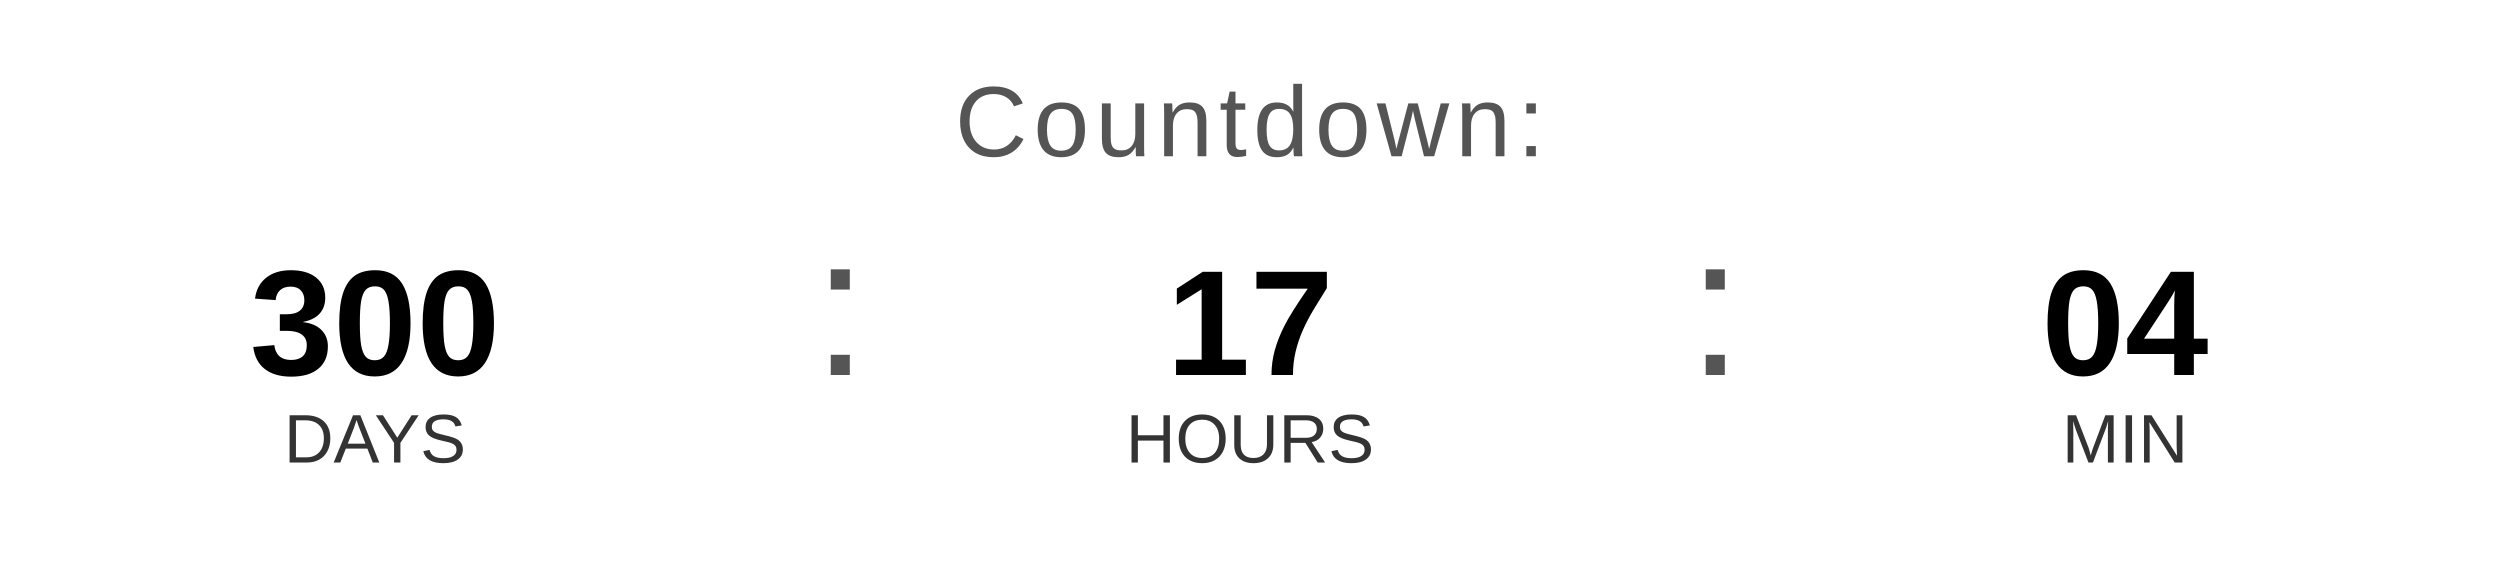
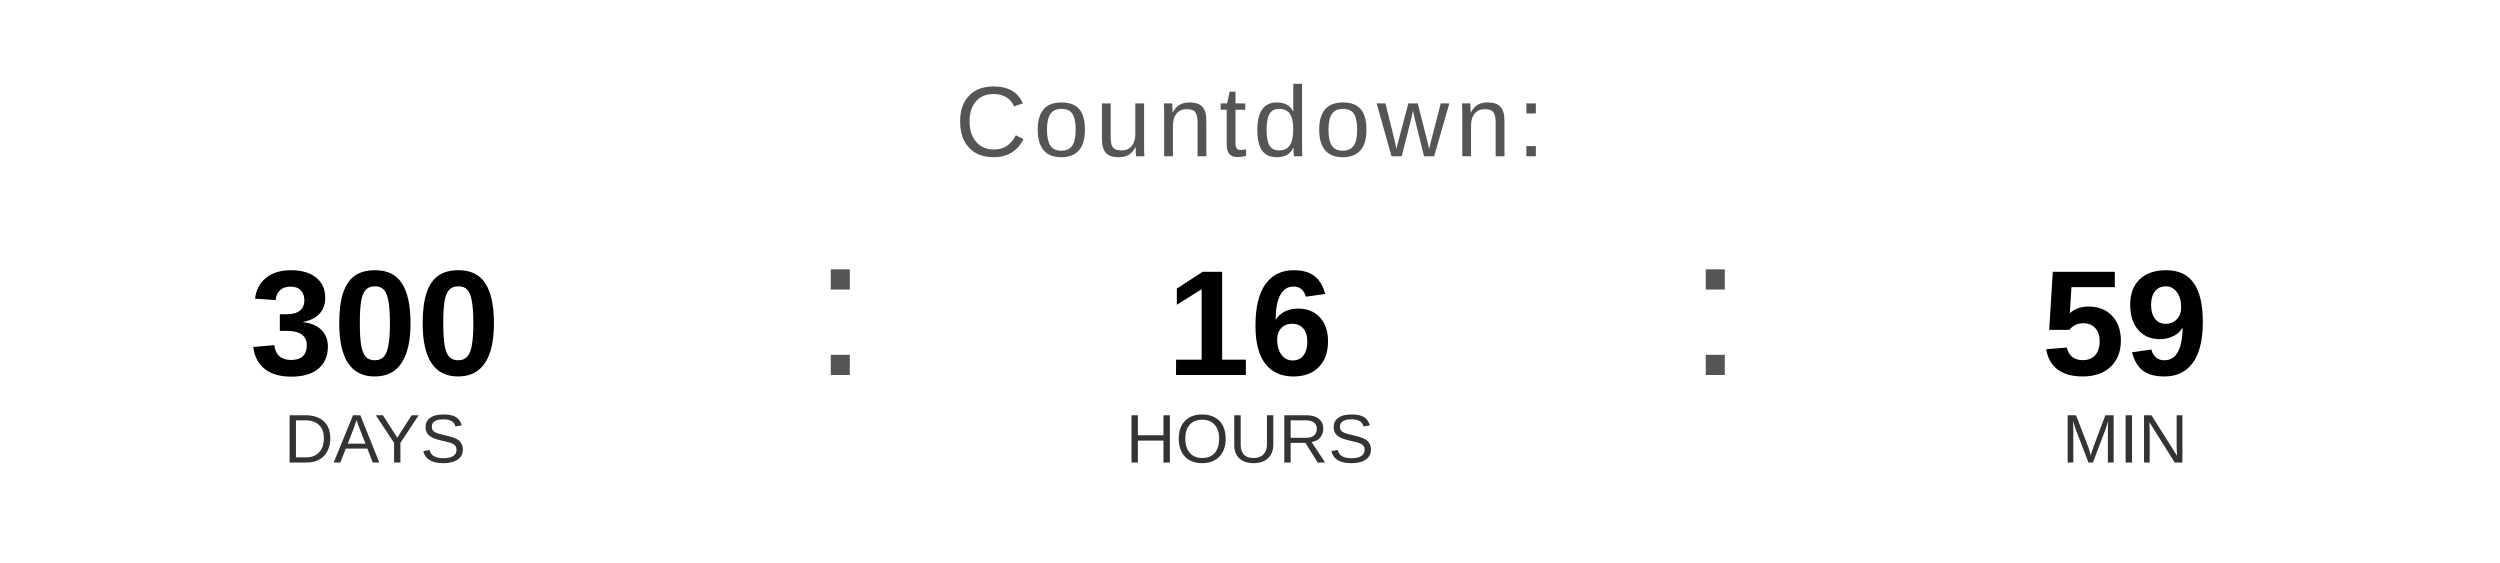
<svg xmlns="http://www.w3.org/2000/svg" width="400" height="90" viewBox="0 0 400 90">
  <text x="200" y="25" font-family="Arial, Helvetica, sans-serif" font-size="16" fill="#555555" text-anchor="middle" letter-spacing="1">
    Countdown:
  </text>
  <text x="60" y="60" font-family="Arial, Helvetica, sans-serif" font-size="24" font-weight="bold" fill="#000000" text-anchor="middle">300</text>
  <text x="60" y="74" font-family="Arial, Helvetica, sans-serif" font-size="11" fill="#333333" text-anchor="middle">DAYS</text>
  <text x="130" y="60" font-family="Arial, sans-serif" font-size="32" fill="#555555">:</text>
-   <text x="200" y="60" font-family="Arial, Helvetica, sans-serif" font-size="24" font-weight="bold" fill="#000000" text-anchor="middle">17</text>
+   <text x="200" y="60" font-family="Arial, Helvetica, sans-serif" font-size="24" font-weight="bold" fill="#000000" text-anchor="middle">16</text>
  <text x="200" y="74" font-family="Arial, Helvetica, sans-serif" font-size="11" fill="#333333" text-anchor="middle">HOURS</text>
  <text x="270" y="60" font-family="Arial, sans-serif" font-size="32" fill="#555555">:</text>
-   <text x="340" y="60" font-family="Arial, Helvetica, sans-serif" font-size="24" font-weight="bold" fill="#000000" text-anchor="middle">04</text>
+   <text x="340" y="60" font-family="Arial, Helvetica, sans-serif" font-size="24" font-weight="bold" fill="#000000" text-anchor="middle">59</text>
  <text x="340" y="74" font-family="Arial, Helvetica, sans-serif" font-size="11" fill="#333333" text-anchor="middle">MIN</text>
</svg>
